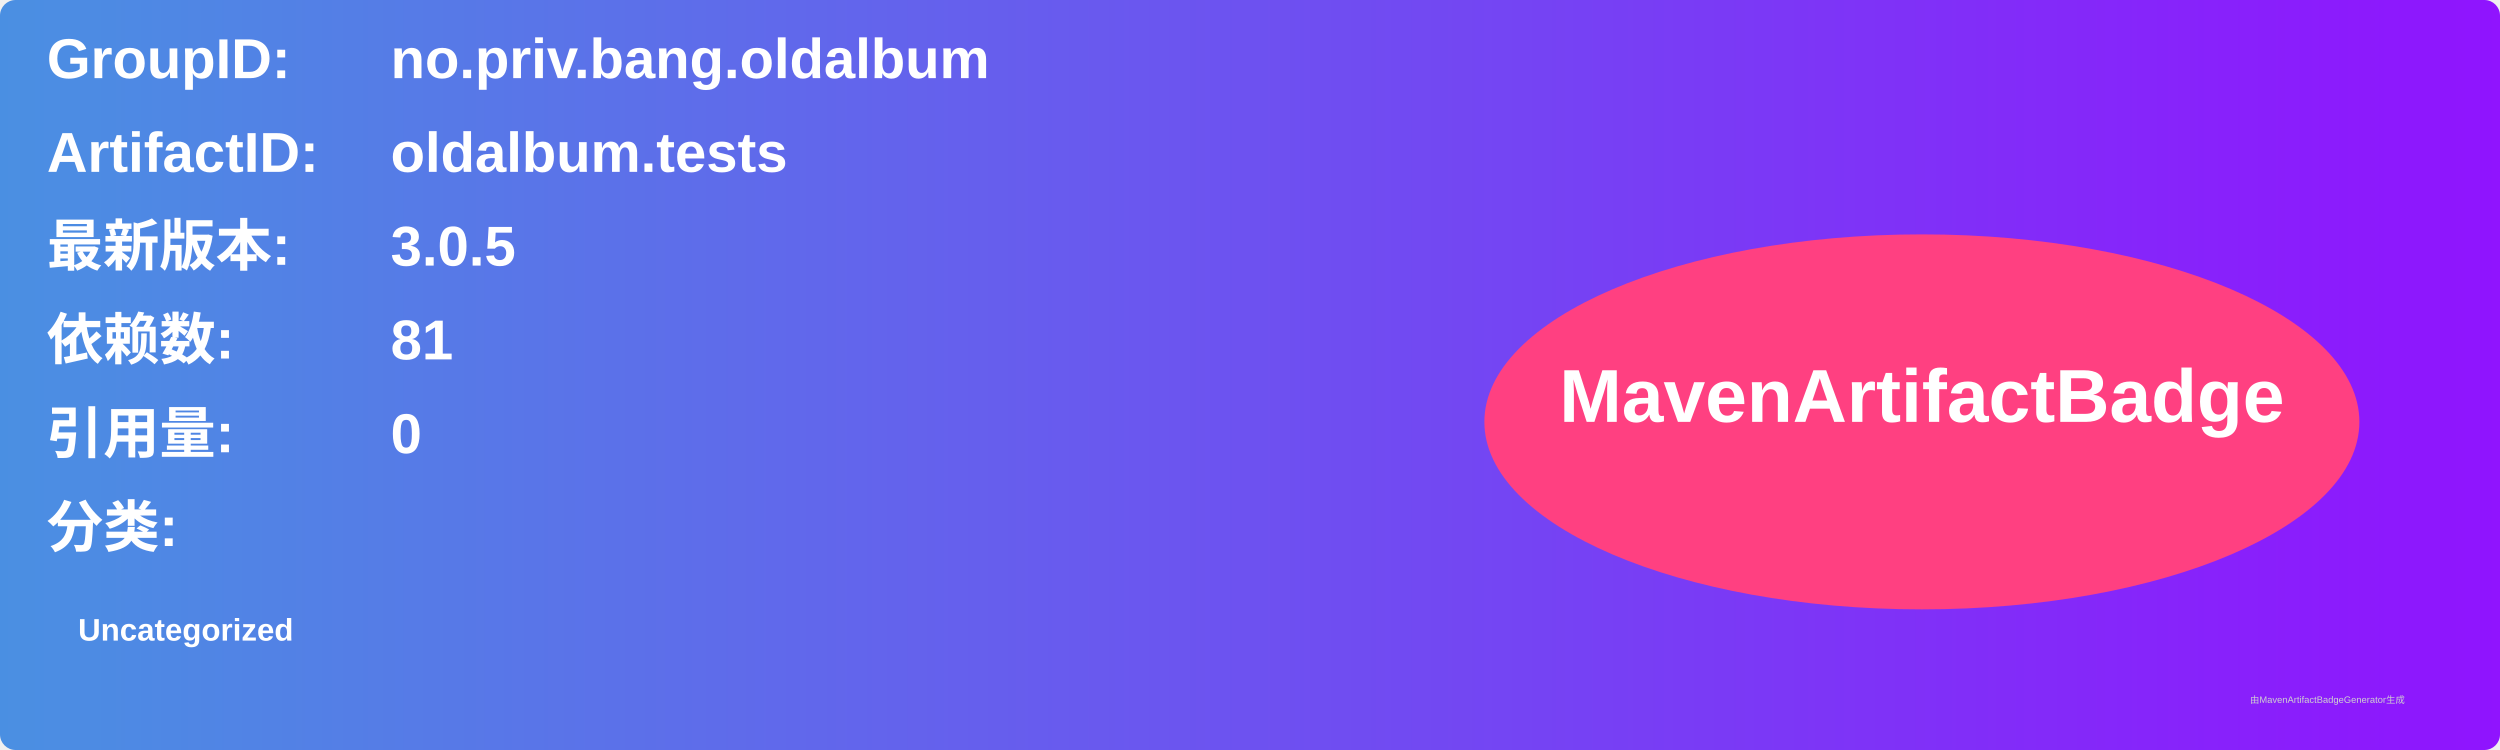
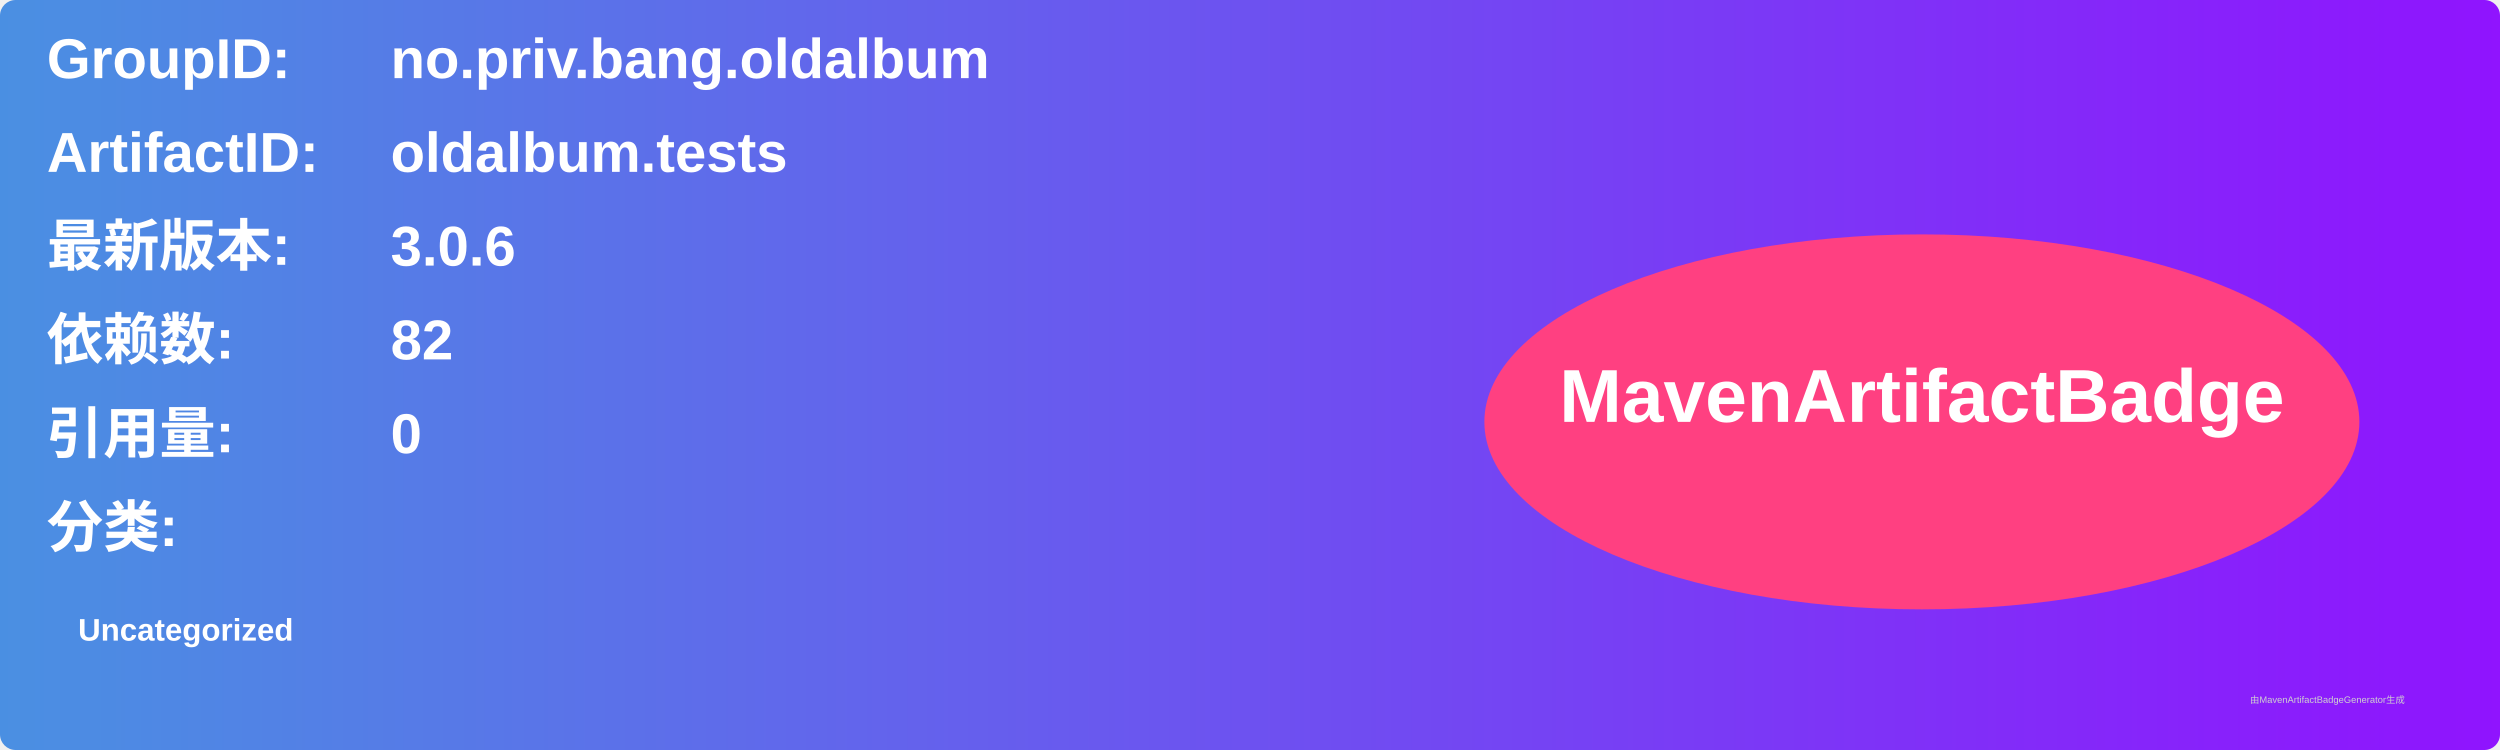
<svg xmlns="http://www.w3.org/2000/svg" width="800" height="240" viewBox="0 0 800 240">
  <linearGradient id="grad" x1="0%" y1="0%" x2="100%" y2="0%">
    <stop offset="0%" stop-color="#4a90e2" />
    <stop offset="100%" stop-color="#9013fe" />
  </linearGradient>
  <rect width="100%" height="100%" rx="5" ry="5" fill="url(#grad)" />
  <g transform="translate(15, 15)">
    <text x="0" y="10" font-family="Arial" font-size="18" fill="white" font-weight="bold" width="260">GroupID:</text>
    <text x="110" y="10" font-family="Arial" font-size="18" fill="white" font-weight="bold" width="460">no.priv.bang.oldalbum</text>
    <text x="0" y="40" font-family="Arial" font-size="18" fill="white" font-weight="bold" width="260">ArtifactID:</text>
    <text x="110" y="40" font-family="Arial" font-size="18" fill="white" font-weight="bold" width="460">oldalbum.tests</text>
    <text x="0" y="70" font-family="Arial" font-size="18" fill="white" font-weight="bold">最新版本:</text>
    <text x="110" y="70" font-family="Arial" font-size="18" fill="white" font-weight="bold">
-       <tspan font-weight="bold">3.0.5</tspan>
+       <tspan font-weight="bold">3.0.6</tspan>
    </text>
    <text x="0" y="100" font-family="Arial" font-size="18" fill="white" font-weight="bold">依赖数: </text>
    <text x="110" y="100" font-family="Arial" font-size="18" fill="white">
-       <tspan font-weight="bold">81</tspan>
+       <tspan font-weight="bold">82</tspan>
    </text>
    <text x="0" y="130" font-family="Arial" font-size="18" fill="white" font-weight="bold">引用量: </text>
    <text x="110" y="130" font-family="Arial" font-size="18" fill="white">
      <tspan font-weight="bold">0</tspan>
    </text>
    <text x="0" y="160" font-family="Arial" font-size="18" fill="white" font-weight="bold">分类:</text>
    <text x="10" y="190" font-family="Arial" font-size="10" fill="white">
      <tspan font-weight="bold">Uncategorized</tspan>
    </text>
    <ellipse cx="600" cy="120" rx="140" ry="60" fill="#ff4081" />
    <text x="600" y="120" text-anchor="middle" font-family="Arial" font-size="24" fill="white" font-weight="bold">MavenArtifactBadge</text>
  </g>
  <text x="720" y="225" font-family="Arial" font-size="3" fill="#d0d0d0">由MavenArtifactBadgeGenerator生成</text>
</svg>
